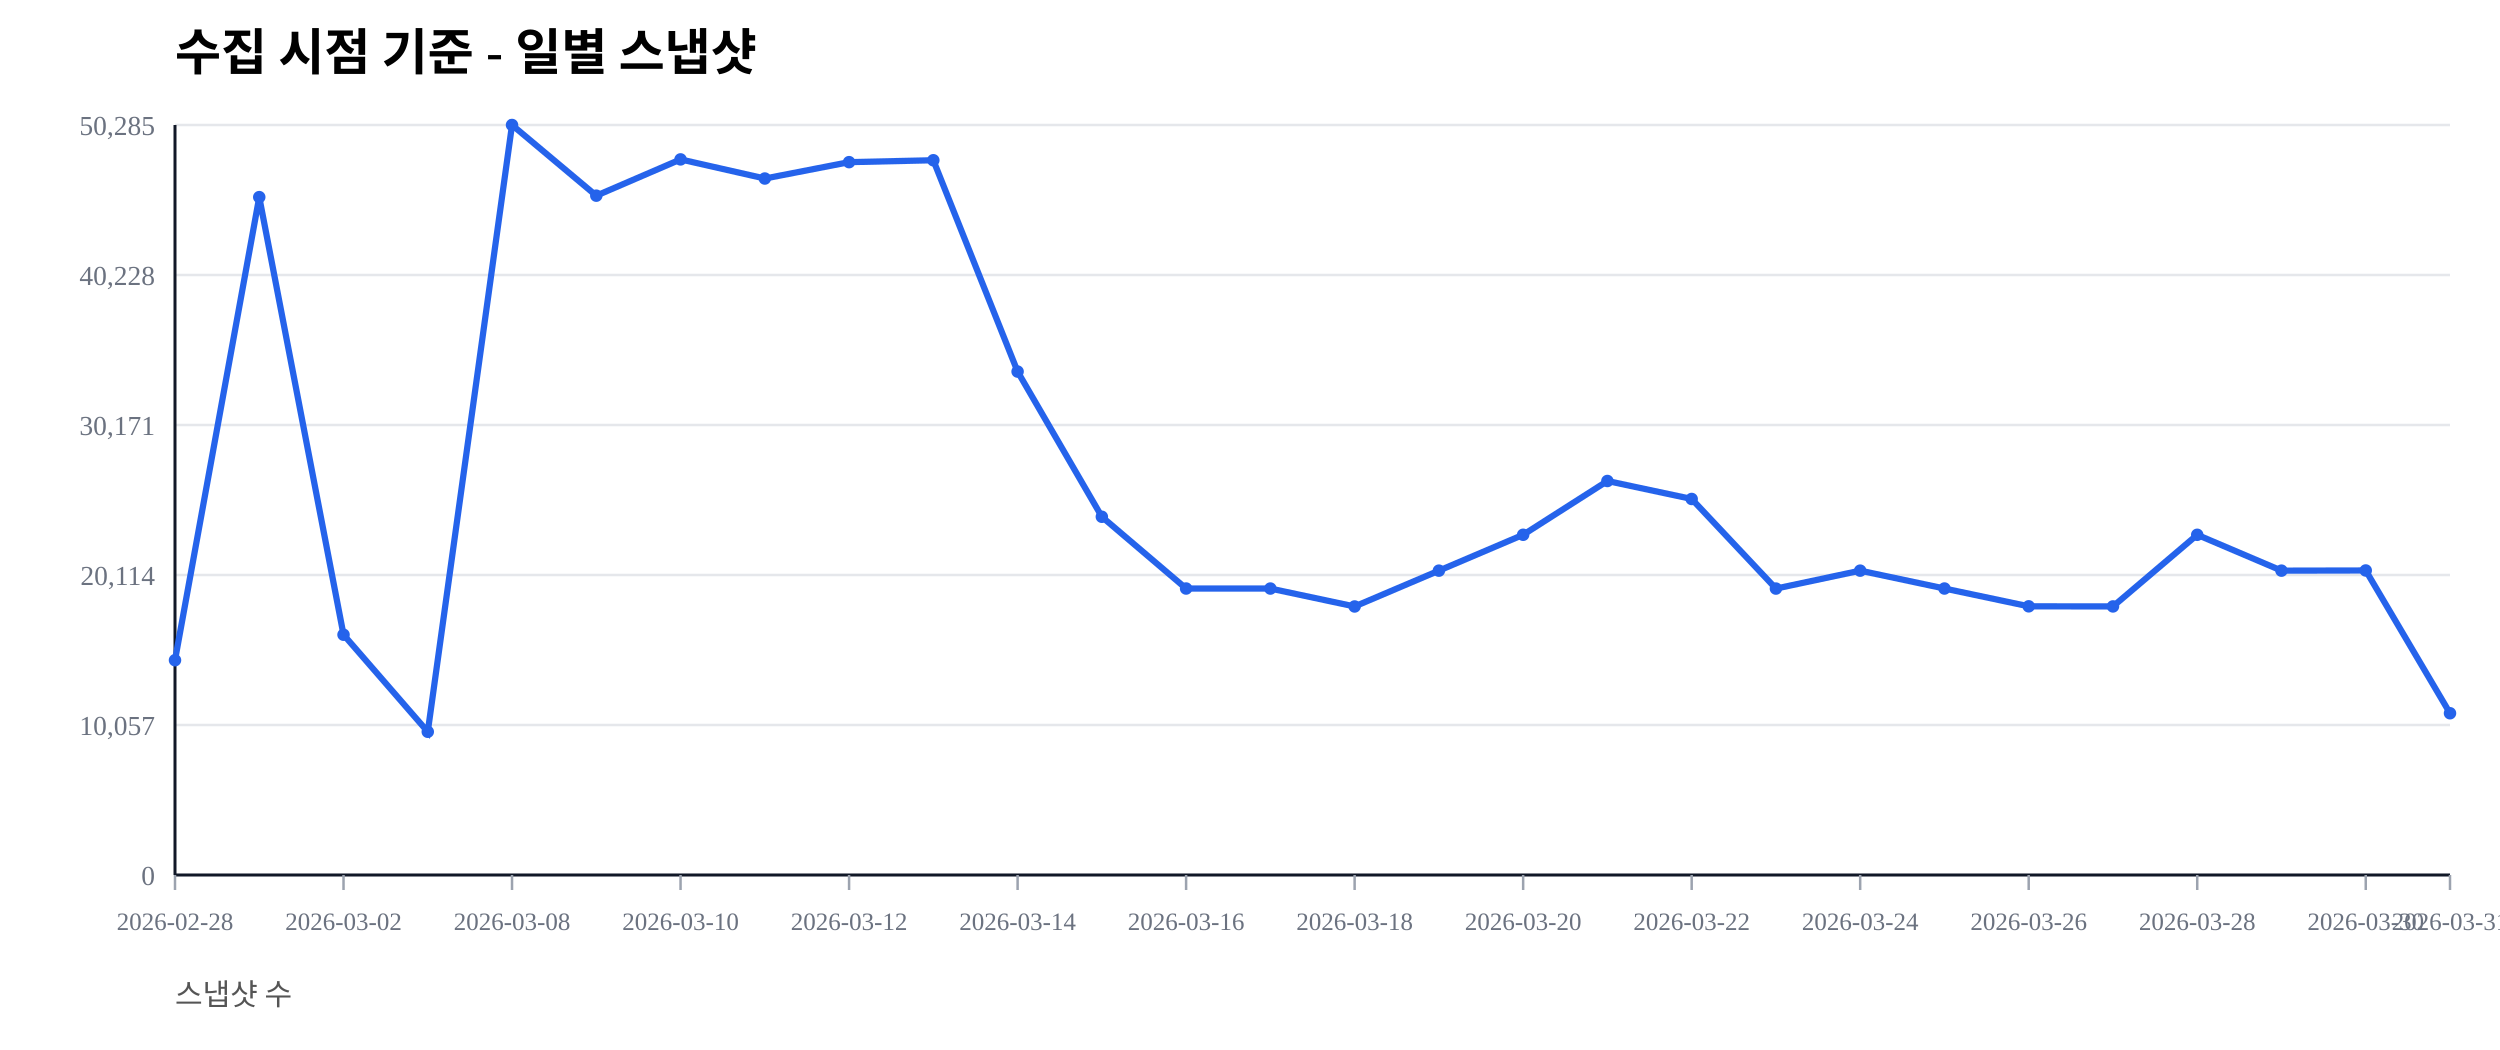
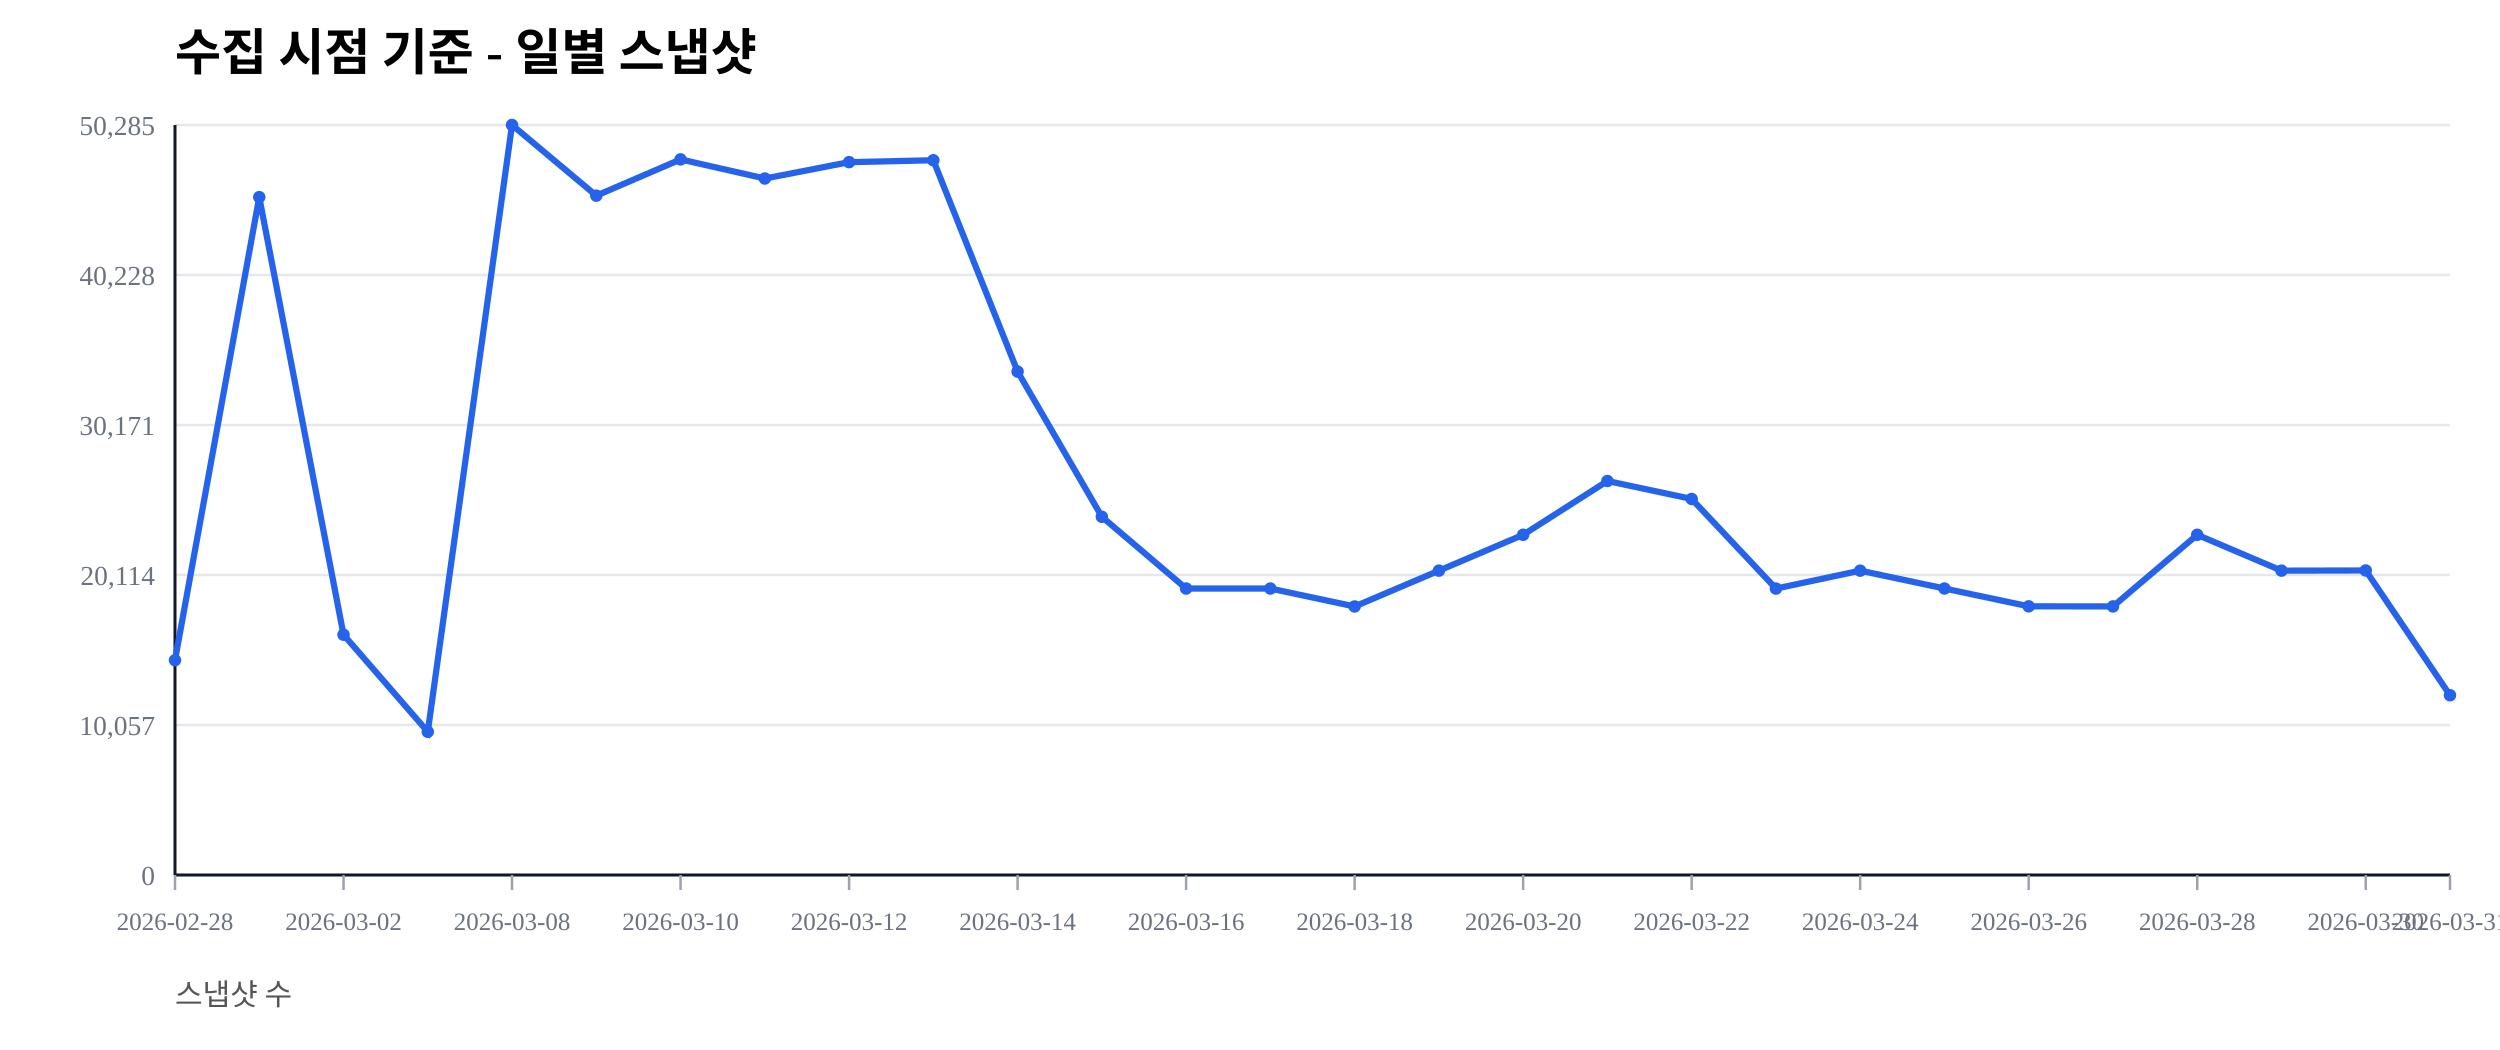
<svg xmlns="http://www.w3.org/2000/svg" width="1000" height="420" viewBox="0 0 1000 420">
  <rect width="100%" height="100%" fill="#ffffff" />
  <text x="70" y="28" font-size="20" font-weight="600">수집 시점 기준 - 일별 스냅샷</text>
  <text x="70" y="402" font-size="12" fill="#555">스냅샷 수</text>
  <line x1="70" y1="350.00" x2="980" y2="350.00" stroke="#e5e7eb" stroke-width="1" />
  <text x="62" y="354.00" font-size="11" fill="#6b7280" text-anchor="end">0</text>
  <line x1="70" y1="290.00" x2="980" y2="290.00" stroke="#e5e7eb" stroke-width="1" />
  <text x="62" y="294.00" font-size="11" fill="#6b7280" text-anchor="end">10,057</text>
  <line x1="70" y1="230.00" x2="980" y2="230.00" stroke="#e5e7eb" stroke-width="1" />
  <text x="62" y="234.00" font-size="11" fill="#6b7280" text-anchor="end">20,114</text>
  <line x1="70" y1="170.00" x2="980" y2="170.00" stroke="#e5e7eb" stroke-width="1" />
  <text x="62" y="174.00" font-size="11" fill="#6b7280" text-anchor="end">30,171</text>
  <line x1="70" y1="110.00" x2="980" y2="110.00" stroke="#e5e7eb" stroke-width="1" />
  <text x="62" y="114.00" font-size="11" fill="#6b7280" text-anchor="end">40,228</text>
  <line x1="70" y1="50.00" x2="980" y2="50.00" stroke="#e5e7eb" stroke-width="1" />
  <text x="62" y="54.00" font-size="11" fill="#6b7280" text-anchor="end">50,285</text>
  <line x1="70" y1="350" x2="980" y2="350" stroke="#111827" stroke-width="1.2" />
  <line x1="70" y1="50" x2="70" y2="350" stroke="#111827" stroke-width="1.2" />
  <line x1="70.00" y1="350" x2="70.00" y2="356" stroke="#9ca3af" stroke-width="1" />
  <text x="70.00" y="372" font-size="10" fill="#6b7280" text-anchor="middle">2026-02-28</text>
  <line x1="137.41" y1="350" x2="137.41" y2="356" stroke="#9ca3af" stroke-width="1" />
  <text x="137.41" y="372" font-size="10" fill="#6b7280" text-anchor="middle">2026-03-02</text>
  <line x1="204.81" y1="350" x2="204.81" y2="356" stroke="#9ca3af" stroke-width="1" />
  <text x="204.81" y="372" font-size="10" fill="#6b7280" text-anchor="middle">2026-03-08</text>
  <line x1="272.22" y1="350" x2="272.22" y2="356" stroke="#9ca3af" stroke-width="1" />
  <text x="272.22" y="372" font-size="10" fill="#6b7280" text-anchor="middle">2026-03-10</text>
  <line x1="339.63" y1="350" x2="339.63" y2="356" stroke="#9ca3af" stroke-width="1" />
  <text x="339.63" y="372" font-size="10" fill="#6b7280" text-anchor="middle">2026-03-12</text>
  <line x1="407.04" y1="350" x2="407.04" y2="356" stroke="#9ca3af" stroke-width="1" />
  <text x="407.04" y="372" font-size="10" fill="#6b7280" text-anchor="middle">2026-03-14</text>
  <line x1="474.44" y1="350" x2="474.44" y2="356" stroke="#9ca3af" stroke-width="1" />
  <text x="474.44" y="372" font-size="10" fill="#6b7280" text-anchor="middle">2026-03-16</text>
  <line x1="541.85" y1="350" x2="541.85" y2="356" stroke="#9ca3af" stroke-width="1" />
  <text x="541.85" y="372" font-size="10" fill="#6b7280" text-anchor="middle">2026-03-18</text>
  <line x1="609.26" y1="350" x2="609.26" y2="356" stroke="#9ca3af" stroke-width="1" />
  <text x="609.26" y="372" font-size="10" fill="#6b7280" text-anchor="middle">2026-03-20</text>
  <line x1="676.67" y1="350" x2="676.67" y2="356" stroke="#9ca3af" stroke-width="1" />
  <text x="676.67" y="372" font-size="10" fill="#6b7280" text-anchor="middle">2026-03-22</text>
  <line x1="744.07" y1="350" x2="744.07" y2="356" stroke="#9ca3af" stroke-width="1" />
  <text x="744.07" y="372" font-size="10" fill="#6b7280" text-anchor="middle">2026-03-24</text>
  <line x1="811.48" y1="350" x2="811.48" y2="356" stroke="#9ca3af" stroke-width="1" />
  <text x="811.48" y="372" font-size="10" fill="#6b7280" text-anchor="middle">2026-03-26</text>
  <line x1="878.89" y1="350" x2="878.89" y2="356" stroke="#9ca3af" stroke-width="1" />
  <text x="878.89" y="372" font-size="10" fill="#6b7280" text-anchor="middle">2026-03-28</text>
  <line x1="946.30" y1="350" x2="946.30" y2="356" stroke="#9ca3af" stroke-width="1" />
  <text x="946.30" y="372" font-size="10" fill="#6b7280" text-anchor="middle">2026-03-30</text>
  <line x1="980.00" y1="350" x2="980.00" y2="356" stroke="#9ca3af" stroke-width="1" />
  <text x="980.00" y="372" font-size="10" fill="#6b7280" text-anchor="middle">2026-03-31</text>
-   <polyline fill="none" stroke="#2563eb" stroke-width="2.5" points="70.00,264.08 103.70,78.85 137.41,253.89 171.11,292.71 204.81,50.00 238.52,78.27 272.22,63.76 305.93,71.41 339.63,64.86 373.33,64.10 407.04,148.63 440.74,206.71 474.44,235.41 508.15,235.42 541.85,242.59 575.56,228.26 609.26,213.91 642.96,192.40 676.67,199.59 710.37,235.43 744.07,228.26 777.78,235.41 811.48,242.53 845.19,242.57 878.89,213.92 912.59,228.26 946.30,228.19 980.00,285.30" />
+   <polyline fill="none" stroke="#2563eb" stroke-width="2.5" points="70.00,264.08 103.70,78.85 137.41,253.89 171.11,292.71 204.81,50.00 238.52,78.27 272.22,63.76 305.93,71.41 339.63,64.86 373.33,64.10 407.04,148.63 440.74,206.71 474.44,235.41 508.15,235.42 541.85,242.59 575.56,228.26 609.26,213.91 642.96,192.40 676.67,199.59 710.37,235.43 744.07,228.26 777.78,235.41 811.48,242.53 845.19,242.57 878.89,213.92 912.59,228.26 946.30,228.19 980.00,278.10" />
  <circle cx="70.00" cy="264.08" r="2.5" fill="#2563eb" />
  <circle cx="103.70" cy="78.85" r="2.5" fill="#2563eb" />
  <circle cx="137.41" cy="253.89" r="2.5" fill="#2563eb" />
  <circle cx="171.11" cy="292.71" r="2.5" fill="#2563eb" />
  <circle cx="204.81" cy="50.00" r="2.5" fill="#2563eb" />
  <circle cx="238.52" cy="78.27" r="2.5" fill="#2563eb" />
  <circle cx="272.22" cy="63.76" r="2.5" fill="#2563eb" />
  <circle cx="305.93" cy="71.41" r="2.5" fill="#2563eb" />
  <circle cx="339.63" cy="64.86" r="2.5" fill="#2563eb" />
  <circle cx="373.33" cy="64.10" r="2.5" fill="#2563eb" />
  <circle cx="407.04" cy="148.63" r="2.5" fill="#2563eb" />
  <circle cx="440.74" cy="206.71" r="2.5" fill="#2563eb" />
  <circle cx="474.44" cy="235.41" r="2.5" fill="#2563eb" />
  <circle cx="508.15" cy="235.42" r="2.5" fill="#2563eb" />
  <circle cx="541.85" cy="242.59" r="2.5" fill="#2563eb" />
  <circle cx="575.56" cy="228.26" r="2.5" fill="#2563eb" />
  <circle cx="609.26" cy="213.91" r="2.5" fill="#2563eb" />
  <circle cx="642.96" cy="192.40" r="2.5" fill="#2563eb" />
  <circle cx="676.67" cy="199.59" r="2.5" fill="#2563eb" />
  <circle cx="710.37" cy="235.43" r="2.5" fill="#2563eb" />
  <circle cx="744.07" cy="228.26" r="2.5" fill="#2563eb" />
  <circle cx="777.78" cy="235.41" r="2.5" fill="#2563eb" />
  <circle cx="811.48" cy="242.53" r="2.5" fill="#2563eb" />
  <circle cx="845.19" cy="242.57" r="2.5" fill="#2563eb" />
  <circle cx="878.89" cy="213.92" r="2.5" fill="#2563eb" />
  <circle cx="912.59" cy="228.26" r="2.5" fill="#2563eb" />
  <circle cx="946.30" cy="228.19" r="2.5" fill="#2563eb" />
-   <circle cx="980.00" cy="285.30" r="2.5" fill="#2563eb" />
+   <circle cx="980.00" cy="278.10" r="2.5" fill="#2563eb" />
</svg>
